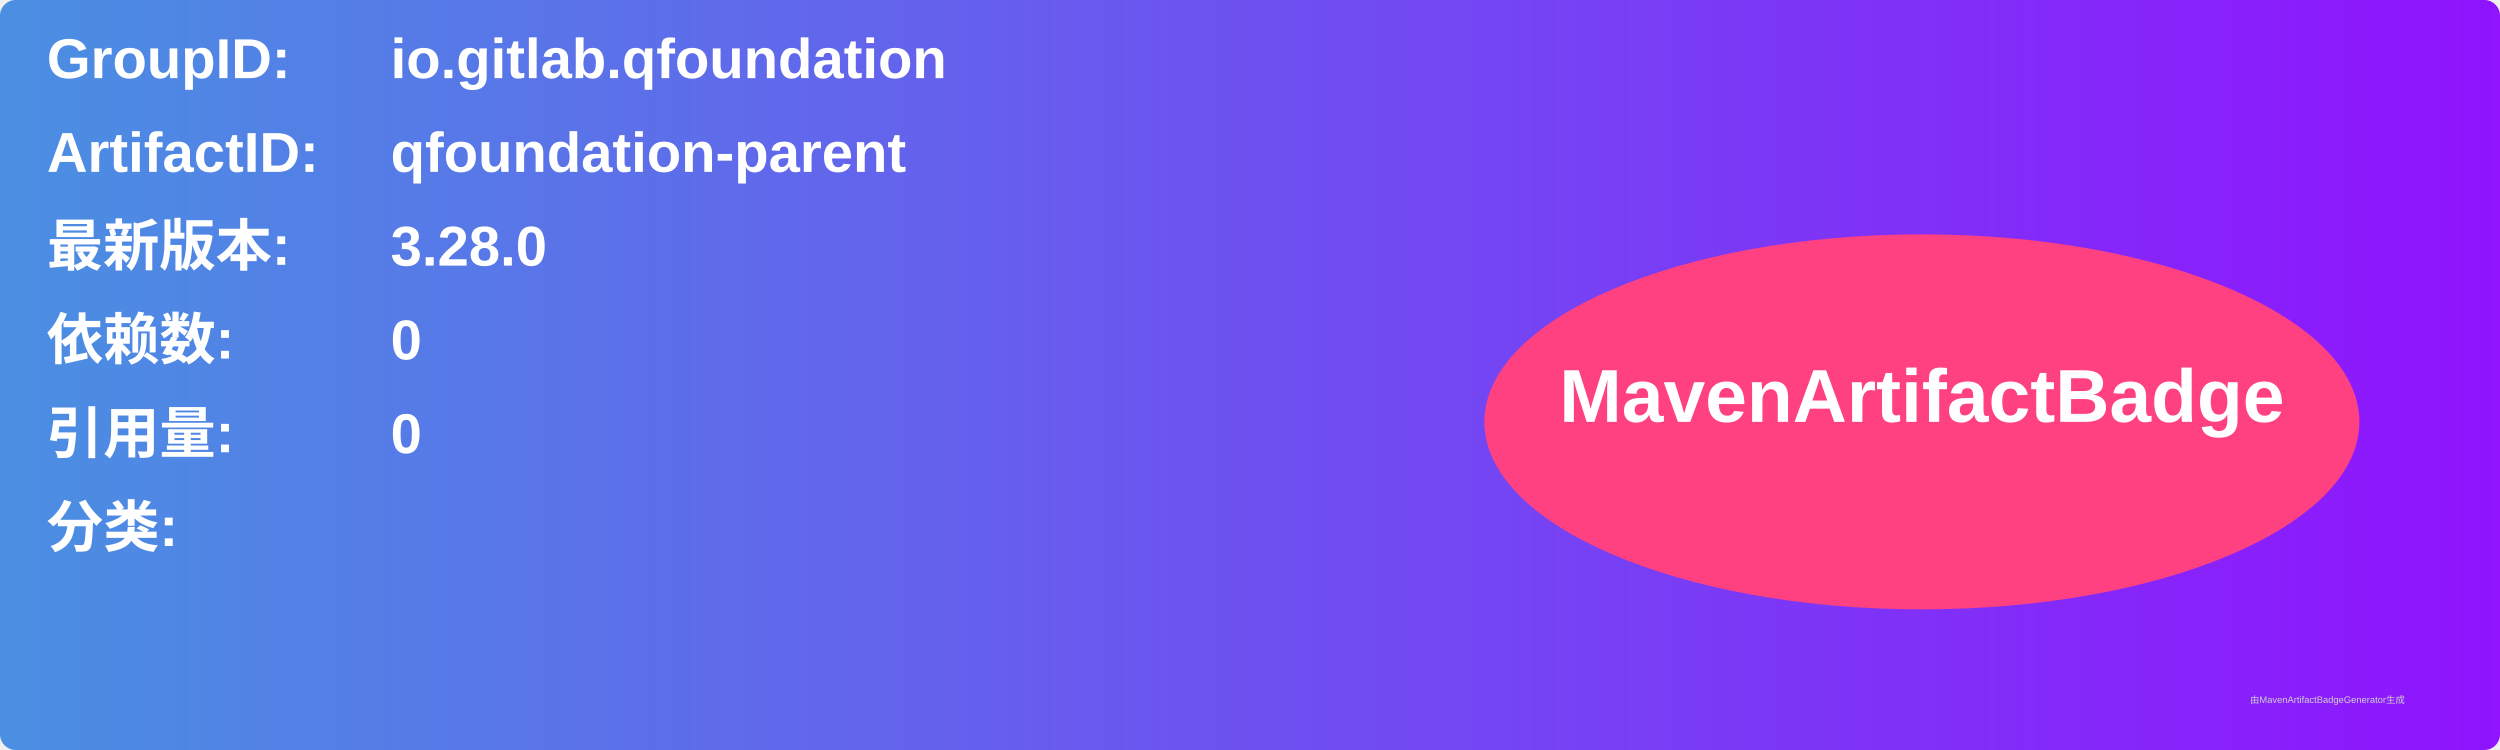
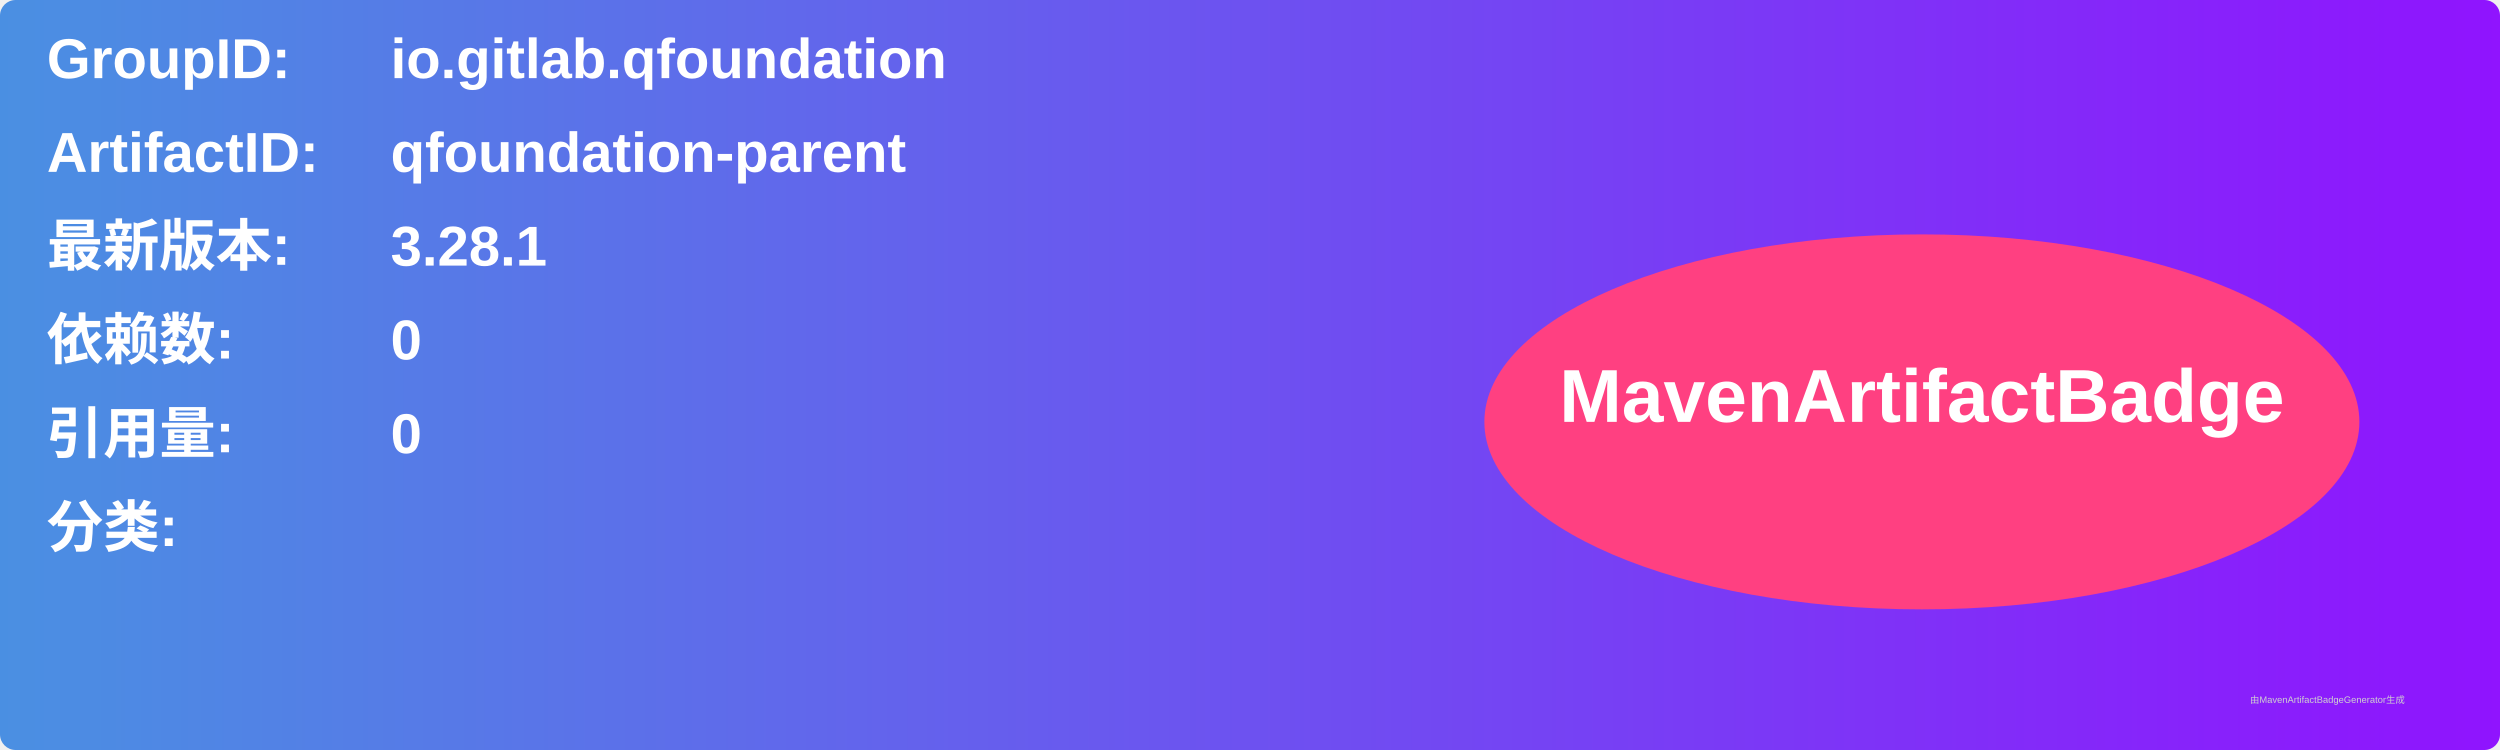
<svg xmlns="http://www.w3.org/2000/svg" width="800" height="240" viewBox="0 0 800 240">
  <linearGradient id="grad" x1="0%" y1="0%" x2="100%" y2="0%">
    <stop offset="0%" stop-color="#4a90e2" />
    <stop offset="100%" stop-color="#9013fe" />
  </linearGradient>
  <rect width="100%" height="100%" rx="5" ry="5" fill="url(#grad)" />
  <g transform="translate(15, 15)">
    <text x="0" y="10" font-family="Arial" font-size="18" fill="white" font-weight="bold" width="260">GroupID:</text>
    <text x="110" y="10" font-family="Arial" font-size="18" fill="white" font-weight="bold" width="460">io.gitlab.qfoundation</text>
    <text x="0" y="40" font-family="Arial" font-size="18" fill="white" font-weight="bold" width="260">ArtifactID:</text>
    <text x="110" y="40" font-family="Arial" font-size="18" fill="white" font-weight="bold" width="460">qfoundation-parent</text>
    <text x="0" y="70" font-family="Arial" font-size="18" fill="white" font-weight="bold">最新版本:</text>
    <text x="110" y="70" font-family="Arial" font-size="18" fill="white" font-weight="bold">
-       <tspan font-weight="bold">3.28.0</tspan>
+       <tspan font-weight="bold">3.28.1</tspan>
    </text>
    <text x="0" y="100" font-family="Arial" font-size="18" fill="white" font-weight="bold">依赖数: </text>
    <text x="110" y="100" font-family="Arial" font-size="18" fill="white">
      <tspan font-weight="bold">0</tspan>
    </text>
    <text x="0" y="130" font-family="Arial" font-size="18" fill="white" font-weight="bold">引用量: </text>
    <text x="110" y="130" font-family="Arial" font-size="18" fill="white">
      <tspan font-weight="bold">0</tspan>
    </text>
    <text x="0" y="160" font-family="Arial" font-size="18" fill="white" font-weight="bold">分类:</text>
    <text x="10" y="190" font-family="Arial" font-size="10" fill="white">
      <tspan font-weight="bold" />
    </text>
    <ellipse cx="600" cy="120" rx="140" ry="60" fill="#ff4081" />
    <text x="600" y="120" text-anchor="middle" font-family="Arial" font-size="24" fill="white" font-weight="bold">MavenArtifactBadge</text>
  </g>
  <text x="720" y="225" font-family="Arial" font-size="3" fill="#d0d0d0">由MavenArtifactBadgeGenerator生成</text>
</svg>
